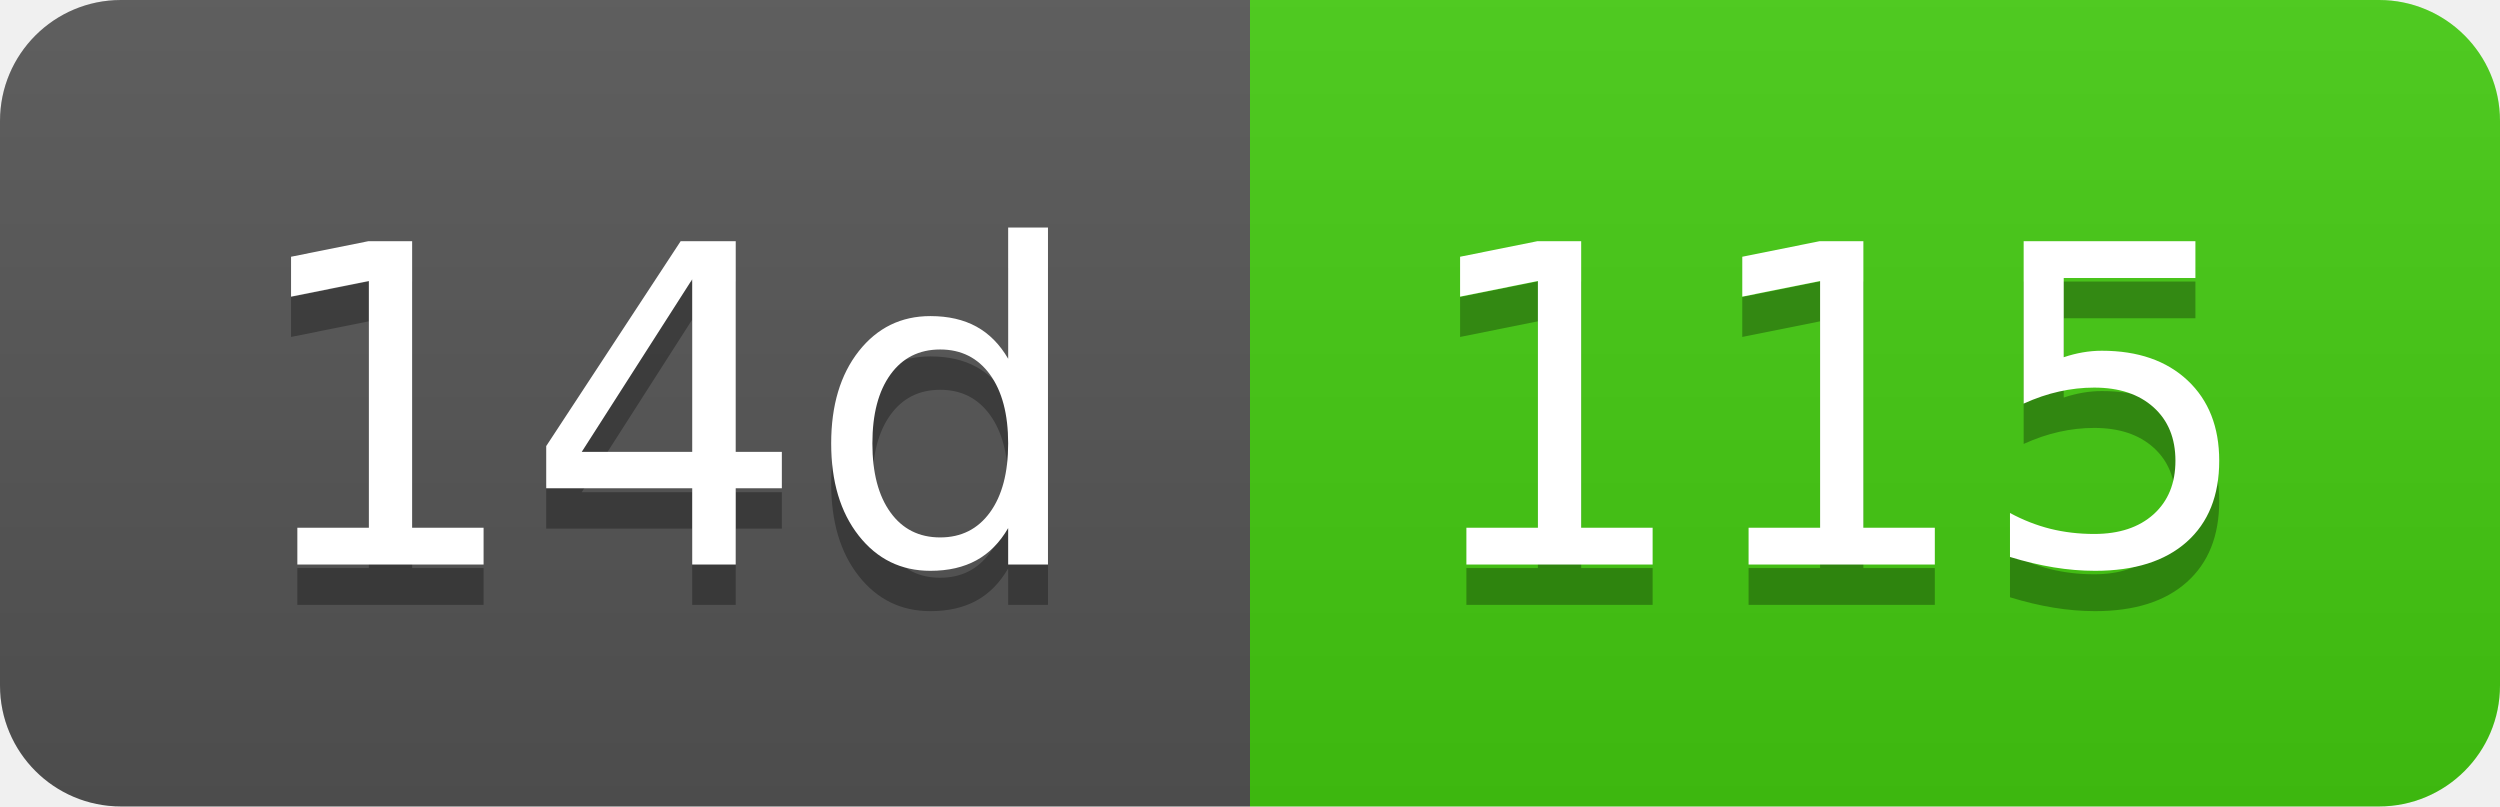
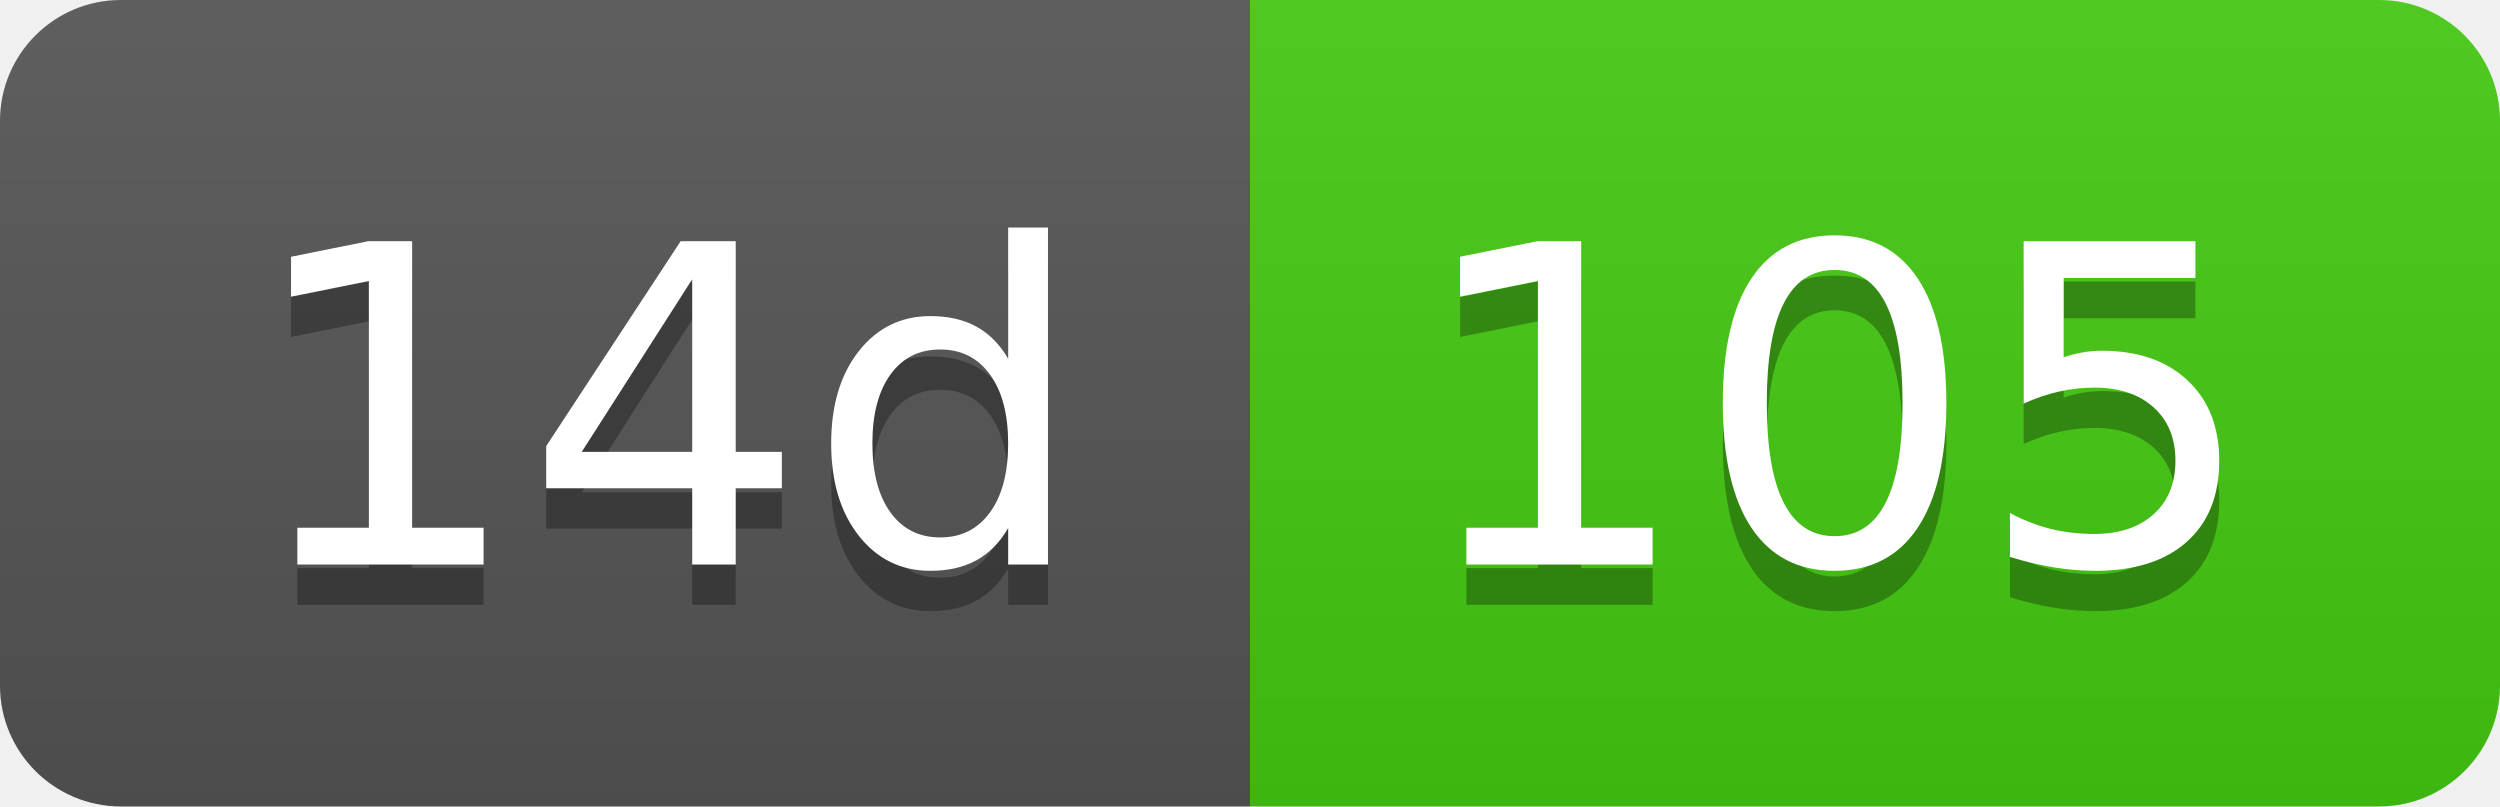
- <svg xmlns="http://www.w3.org/2000/svg" width="62" height="20" role="img" aria-label="14d: 115">
+ <svg xmlns="http://www.w3.org/2000/svg" width="62" height="20" role="img" aria-label="14d: 105">
  <linearGradient id="s" x2="0" y2="100%">
    <stop offset="0" stop-color="#bbb" stop-opacity=".1" />
    <stop offset="1" stop-opacity=".1" />
  </linearGradient>
  <clipPath id="r">
    <rect width="62" height="20" rx="3" fill="#fff" />
  </clipPath>
  <g clip-path="url(#r)">
    <rect width="31" height="20" fill="#555" />
    <rect x="31" width="31" height="20" fill="#4c1" />
    <rect width="62" height="20" fill="url(#s)" />
  </g>
  <g fill="#fff" text-anchor="middle" font-family="Verdana,Geneva,DejaVu Sans,sans-serif" text-rendering="geometricPrecision" font-size="110">
    <text aria-hidden="true" x="165" y="150" fill="#010101" fill-opacity=".3" transform="scale(.1)" textLength="210">14d</text>
    <text x="165" y="140" transform="scale(.1)" fill="#fff" textLength="210">14d</text>
-     <text aria-hidden="true" x="455" y="150" fill="#010101" fill-opacity=".3" transform="scale(.1)" textLength="210">115</text>
-     <text x="455" y="140" transform="scale(.1)" fill="#fff" textLength="210">115</text>
+     <text aria-hidden="true" x="455" y="150" fill="#010101" fill-opacity=".3" transform="scale(.1)" textLength="210">105</text>
+     <text x="455" y="140" transform="scale(.1)" fill="#fff" textLength="210">105</text>
  </g>
</svg>
